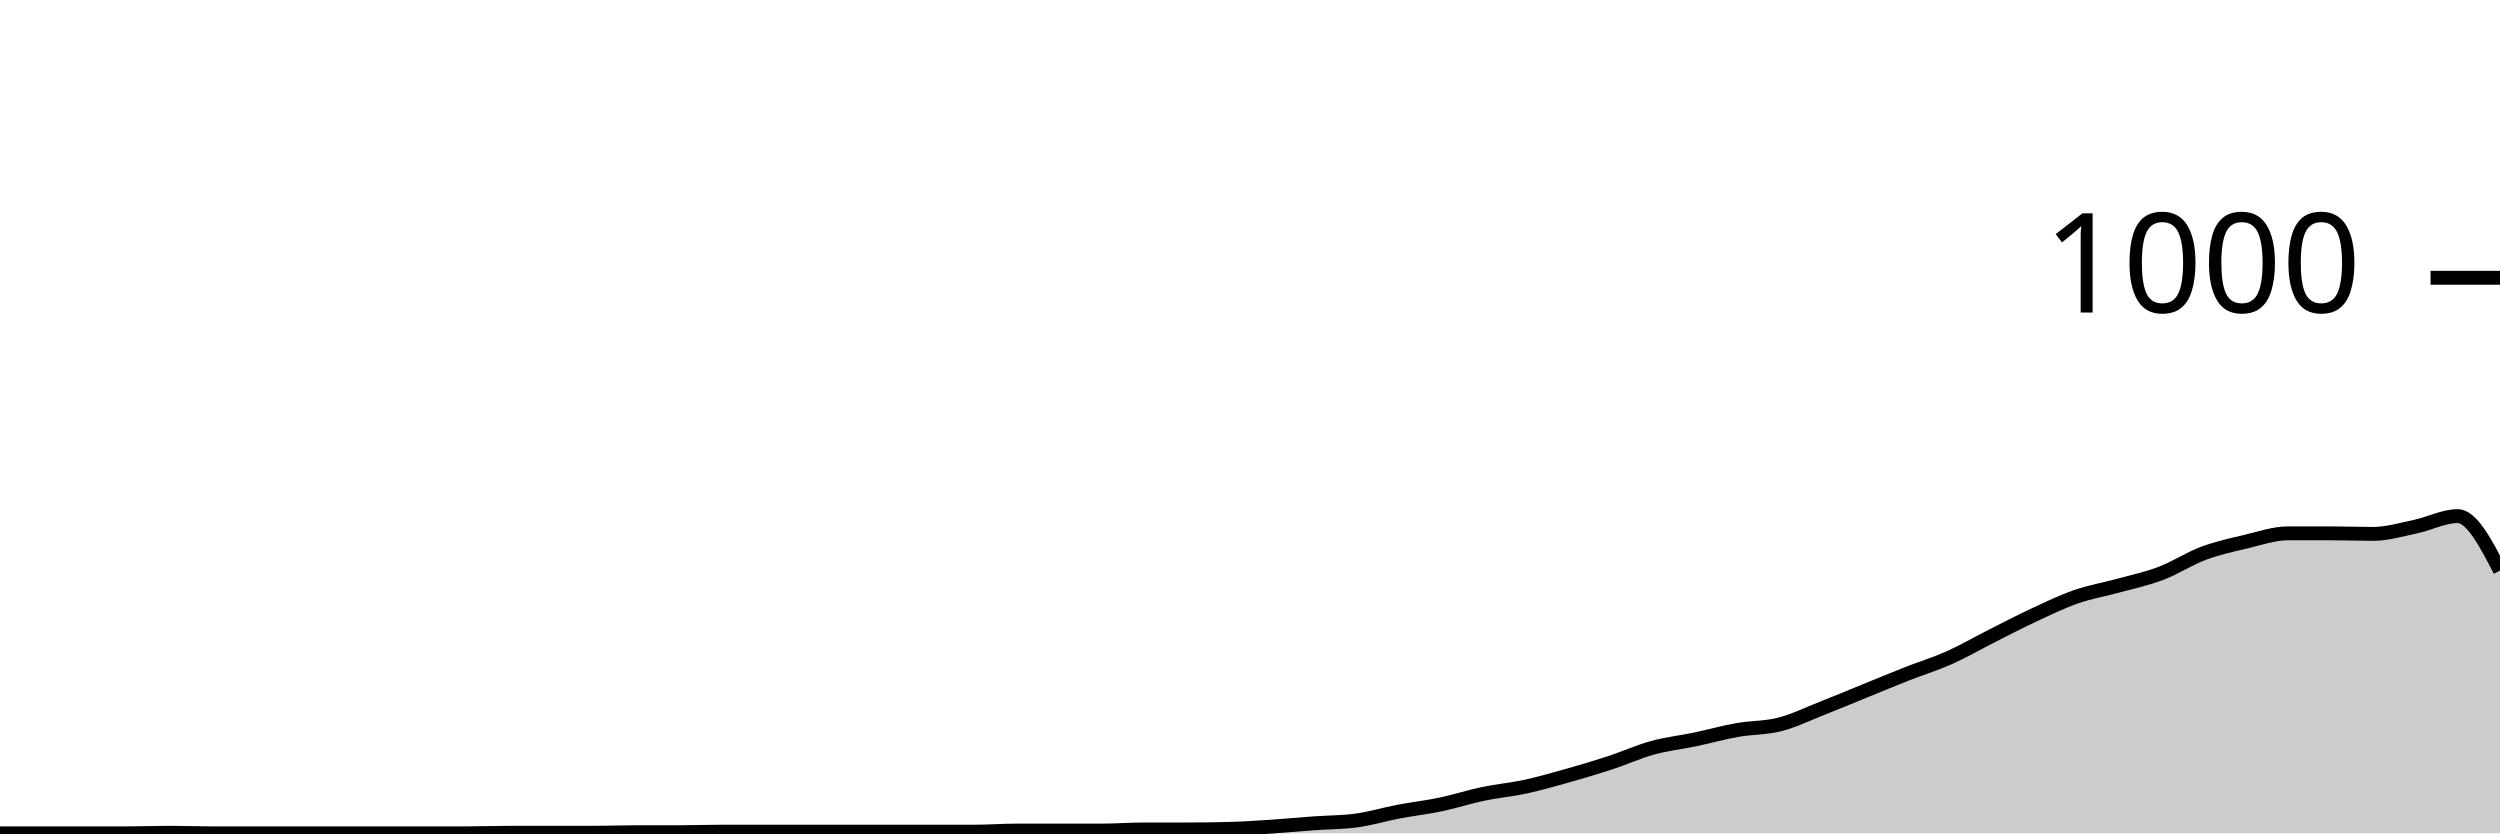
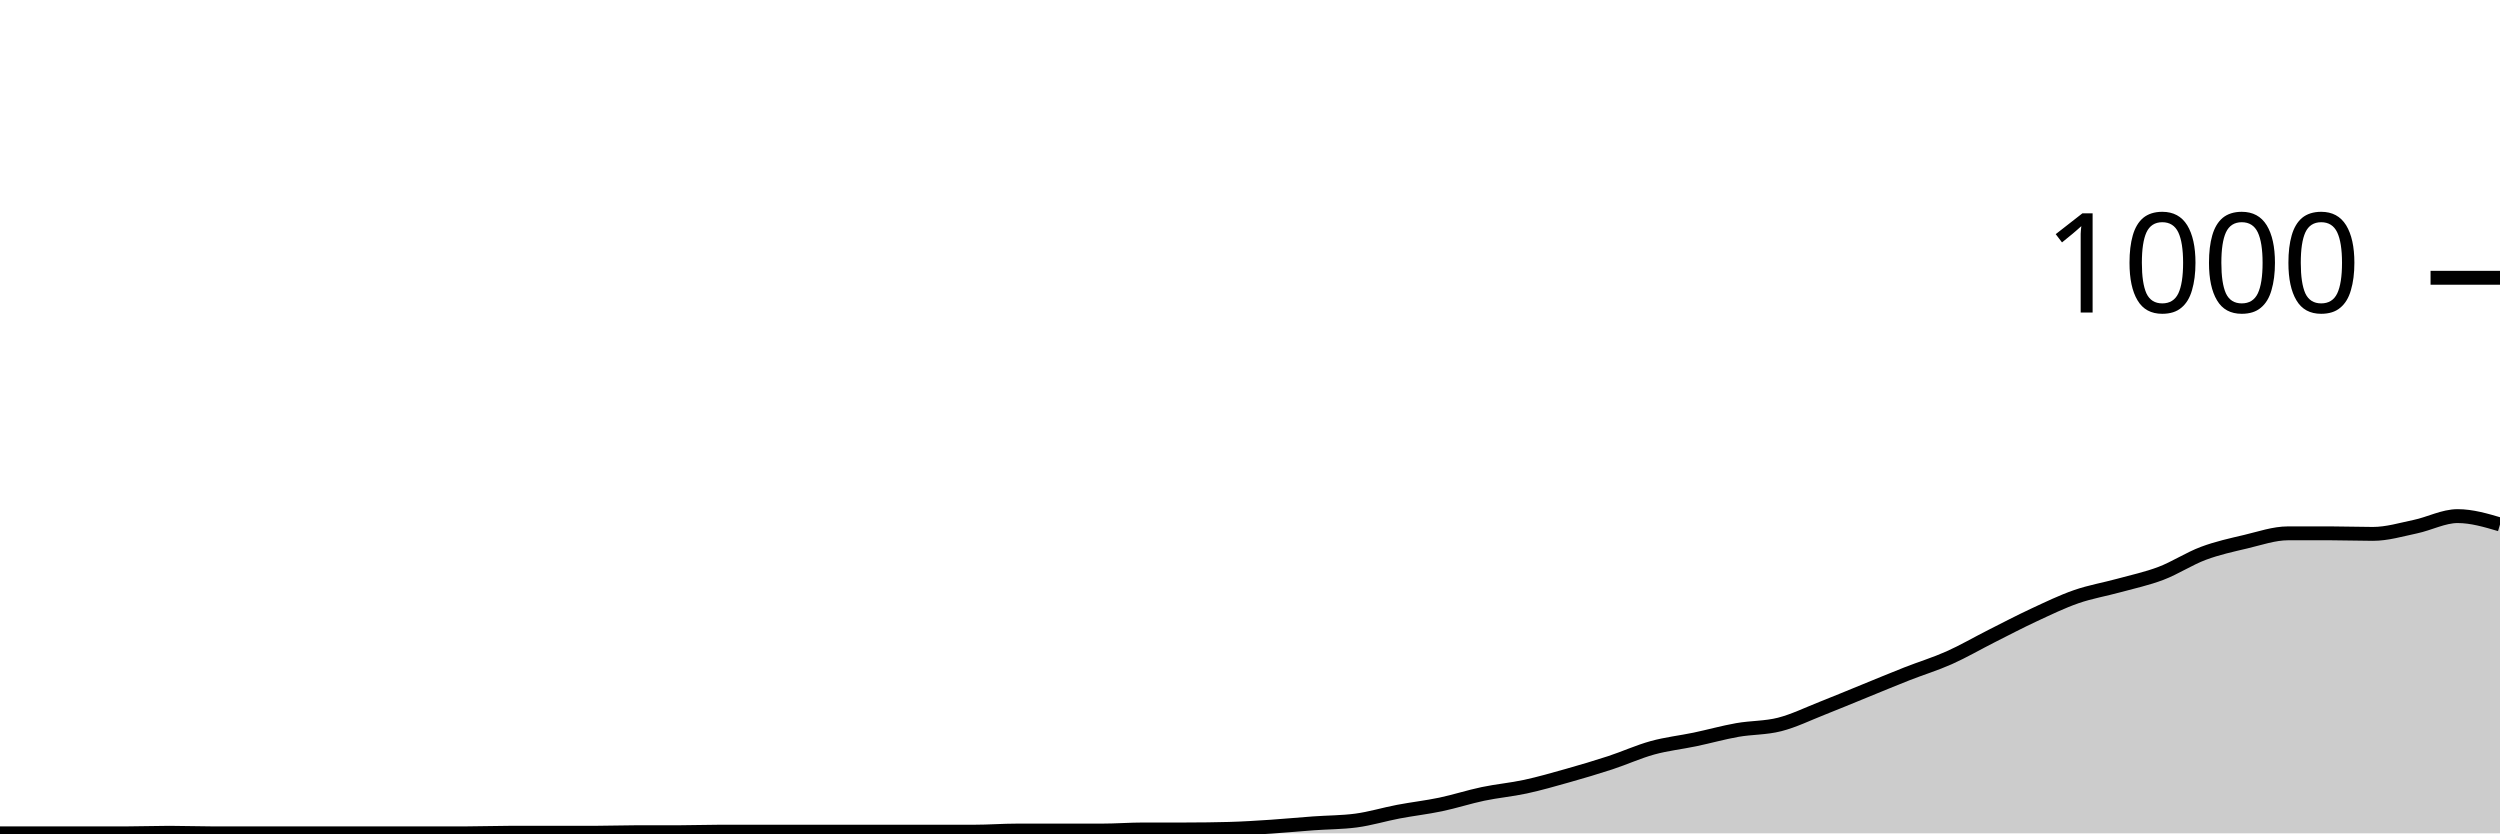
<svg xmlns="http://www.w3.org/2000/svg" viewBox="0 0 180 60">
  <g transform="translate(0,20)">
-     <path class="area" fill="rgba(0, 0, 0, 0.2)" d="M0,40C1.017,40,2.034,40,3.051,40C4.068,40,5.085,40,6.102,40C7.119,40,8.136,40,9.153,40C10.169,40,11.186,39.96,12.203,39.96C13.22,39.96,14.237,40,15.254,40C16.271,40,17.288,40,18.305,40C19.322,40,20.339,40,21.356,40C22.373,40,23.39,40,24.407,40C25.424,40,26.441,40,27.458,40C28.475,40,29.492,40,30.508,40C31.525,40,32.542,40,33.559,40C34.576,40,35.593,39.96,36.61,39.96C37.627,39.96,38.644,39.96,39.661,39.96C40.678,39.96,41.695,39.96,42.712,39.96C43.729,39.96,44.746,39.92,45.763,39.92C46.78,39.92,47.797,39.92,48.814,39.92C49.831,39.92,50.847,39.88,51.864,39.88C52.881,39.88,53.898,39.88,54.915,39.88C55.932,39.88,56.949,39.88,57.966,39.88C58.983,39.88,60,39.88,61.017,39.88C62.034,39.88,63.051,39.88,64.068,39.88C65.085,39.88,66.102,39.88,67.119,39.88C68.136,39.88,69.153,39.88,70.169,39.88C71.186,39.88,72.203,39.8,73.22,39.8C74.237,39.8,75.254,39.8,76.271,39.8C77.288,39.8,78.305,39.8,79.322,39.8C80.339,39.8,81.356,39.72,82.373,39.72C83.39,39.72,84.407,39.72,85.424,39.72C86.441,39.72,87.458,39.707,88.475,39.68C89.492,39.653,90.508,39.587,91.525,39.52C92.542,39.453,93.559,39.353,94.576,39.28C95.593,39.207,96.61,39.213,97.627,39.08C98.644,38.947,99.661,38.633,100.678,38.44C101.695,38.247,102.712,38.133,103.729,37.92C104.746,37.707,105.763,37.373,106.78,37.16C107.797,36.947,108.814,36.86,109.831,36.64C110.847,36.42,111.864,36.127,112.881,35.84C113.898,35.553,114.915,35.253,115.932,34.92C116.949,34.587,117.966,34.12,118.983,33.84C120,33.56,121.017,33.453,122.034,33.24C123.051,33.027,124.068,32.74,125.085,32.56C126.102,32.38,127.119,32.42,128.136,32.16C129.153,31.9,130.169,31.4,131.186,31C132.203,30.6,133.22,30.173,134.237,29.76C135.254,29.347,136.271,28.92,137.288,28.52C138.305,28.12,139.322,27.813,140.339,27.36C141.356,26.907,142.373,26.313,143.39,25.8C144.407,25.287,145.424,24.753,146.441,24.28C147.458,23.807,148.475,23.313,149.492,22.96C150.508,22.607,151.525,22.44,152.542,22.16C153.559,21.88,154.576,21.667,155.593,21.28C156.61,20.893,157.627,20.22,158.644,19.84C159.661,19.46,160.678,19.24,161.695,19C162.712,18.76,163.729,18.4,164.746,18.4C165.763,18.4,166.78,18.4,167.797,18.4C168.814,18.4,169.831,18.44,170.847,18.44C171.864,18.44,172.881,18.133,173.898,17.92C174.915,17.707,175.932,17.16,176.949,17.16C177.966,17.16,178.983,19.12,180,21.08L180,40C178.983,40,177.966,40,176.949,40C175.932,40,174.915,40,173.898,40C172.881,40,171.864,40,170.847,40C169.831,40,168.814,40,167.797,40C166.78,40,165.763,40,164.746,40C163.729,40,162.712,40,161.695,40C160.678,40,159.661,40,158.644,40C157.627,40,156.61,40,155.593,40C154.576,40,153.559,40,152.542,40C151.525,40,150.508,40,149.492,40C148.475,40,147.458,40,146.441,40C145.424,40,144.407,40,143.39,40C142.373,40,141.356,40,140.339,40C139.322,40,138.305,40,137.288,40C136.271,40,135.254,40,134.237,40C133.22,40,132.203,40,131.186,40C130.169,40,129.153,40,128.136,40C127.119,40,126.102,40,125.085,40C124.068,40,123.051,40,122.034,40C121.017,40,120,40,118.983,40C117.966,40,116.949,40,115.932,40C114.915,40,113.898,40,112.881,40C111.864,40,110.847,40,109.831,40C108.814,40,107.797,40,106.78,40C105.763,40,104.746,40,103.729,40C102.712,40,101.695,40,100.678,40C99.661,40,98.644,40,97.627,40C96.61,40,95.593,40,94.576,40C93.559,40,92.542,40,91.525,40C90.508,40,89.492,40,88.475,40C87.458,40,86.441,40,85.424,40C84.407,40,83.39,40,82.373,40C81.356,40,80.339,40,79.322,40C78.305,40,77.288,40,76.271,40C75.254,40,74.237,40,73.22,40C72.203,40,71.186,40,70.169,40C69.153,40,68.136,40,67.119,40C66.102,40,65.085,40,64.068,40C63.051,40,62.034,40,61.017,40C60,40,58.983,40,57.966,40C56.949,40,55.932,40,54.915,40C53.898,40,52.881,40,51.864,40C50.847,40,49.831,40,48.814,40C47.797,40,46.78,40,45.763,40C44.746,40,43.729,40,42.712,40C41.695,40,40.678,40,39.661,40C38.644,40,37.627,40,36.61,40C35.593,40,34.576,40,33.559,40C32.542,40,31.525,40,30.508,40C29.492,40,28.475,40,27.458,40C26.441,40,25.424,40,24.407,40C23.39,40,22.373,40,21.356,40C20.339,40,19.322,40,18.305,40C17.288,40,16.271,40,15.254,40C14.237,40,13.22,40,12.203,40C11.186,40,10.169,40,9.153,40C8.136,40,7.119,40,6.102,40C5.085,40,4.068,40,3.051,40C2.034,40,1.017,40,0,40Z" />
-     <path class="line" stroke="black" fill="none" d="M0,40C1.017,40,2.034,40,3.051,40C4.068,40,5.085,40,6.102,40C7.119,40,8.136,40,9.153,40C10.169,40,11.186,39.96,12.203,39.96C13.22,39.96,14.237,40,15.254,40C16.271,40,17.288,40,18.305,40C19.322,40,20.339,40,21.356,40C22.373,40,23.39,40,24.407,40C25.424,40,26.441,40,27.458,40C28.475,40,29.492,40,30.508,40C31.525,40,32.542,40,33.559,40C34.576,40,35.593,39.96,36.61,39.96C37.627,39.96,38.644,39.96,39.661,39.96C40.678,39.96,41.695,39.96,42.712,39.96C43.729,39.96,44.746,39.92,45.763,39.92C46.78,39.92,47.797,39.92,48.814,39.92C49.831,39.92,50.847,39.88,51.864,39.88C52.881,39.88,53.898,39.88,54.915,39.88C55.932,39.88,56.949,39.88,57.966,39.88C58.983,39.88,60,39.88,61.017,39.88C62.034,39.88,63.051,39.88,64.068,39.88C65.085,39.88,66.102,39.88,67.119,39.88C68.136,39.88,69.153,39.88,70.169,39.88C71.186,39.88,72.203,39.8,73.22,39.8C74.237,39.8,75.254,39.8,76.271,39.8C77.288,39.8,78.305,39.8,79.322,39.8C80.339,39.8,81.356,39.72,82.373,39.72C83.39,39.72,84.407,39.72,85.424,39.72C86.441,39.72,87.458,39.707,88.475,39.68C89.492,39.653,90.508,39.587,91.525,39.52C92.542,39.453,93.559,39.353,94.576,39.28C95.593,39.207,96.61,39.213,97.627,39.08C98.644,38.947,99.661,38.633,100.678,38.44C101.695,38.247,102.712,38.133,103.729,37.92C104.746,37.707,105.763,37.373,106.78,37.16C107.797,36.947,108.814,36.86,109.831,36.64C110.847,36.42,111.864,36.127,112.881,35.84C113.898,35.553,114.915,35.253,115.932,34.92C116.949,34.587,117.966,34.12,118.983,33.84C120,33.56,121.017,33.453,122.034,33.24C123.051,33.027,124.068,32.74,125.085,32.56C126.102,32.38,127.119,32.42,128.136,32.16C129.153,31.9,130.169,31.4,131.186,31C132.203,30.6,133.22,30.173,134.237,29.76C135.254,29.347,136.271,28.92,137.288,28.52C138.305,28.12,139.322,27.813,140.339,27.36C141.356,26.907,142.373,26.313,143.39,25.8C144.407,25.287,145.424,24.753,146.441,24.28C147.458,23.807,148.475,23.313,149.492,22.96C150.508,22.607,151.525,22.44,152.542,22.16C153.559,21.88,154.576,21.667,155.593,21.28C156.61,20.893,157.627,20.22,158.644,19.84C159.661,19.46,160.678,19.24,161.695,19C162.712,18.76,163.729,18.4,164.746,18.4C165.763,18.4,166.78,18.4,167.797,18.4C168.814,18.4,169.831,18.44,170.847,18.44C171.864,18.44,172.881,18.133,173.898,17.92C174.915,17.707,175.932,17.16,176.949,17.16C177.966,17.16,178.983,19.12,180,21.08" />
+     <path class="area" fill="rgba(0, 0, 0, 0.2)" d="M0,40C1.017,40,2.034,40,3.051,40C4.068,40,5.085,40,6.102,40C7.119,40,8.136,40,9.153,40C10.169,40,11.186,39.96,12.203,39.96C13.22,39.96,14.237,40,15.254,40C16.271,40,17.288,40,18.305,40C19.322,40,20.339,40,21.356,40C22.373,40,23.39,40,24.407,40C25.424,40,26.441,40,27.458,40C28.475,40,29.492,40,30.508,40C31.525,40,32.542,40,33.559,40C34.576,40,35.593,39.96,36.61,39.96C37.627,39.96,38.644,39.96,39.661,39.96C40.678,39.96,41.695,39.96,42.712,39.96C43.729,39.96,44.746,39.92,45.763,39.92C46.78,39.92,47.797,39.92,48.814,39.92C49.831,39.92,50.847,39.88,51.864,39.88C52.881,39.88,53.898,39.88,54.915,39.88C55.932,39.88,56.949,39.88,57.966,39.88C58.983,39.88,60,39.88,61.017,39.88C62.034,39.88,63.051,39.88,64.068,39.88C65.085,39.88,66.102,39.88,67.119,39.88C68.136,39.88,69.153,39.88,70.169,39.88C71.186,39.88,72.203,39.8,73.22,39.8C74.237,39.8,75.254,39.8,76.271,39.8C77.288,39.8,78.305,39.8,79.322,39.8C80.339,39.8,81.356,39.72,82.373,39.72C83.39,39.72,84.407,39.72,85.424,39.72C86.441,39.72,87.458,39.707,88.475,39.68C89.492,39.653,90.508,39.587,91.525,39.52C92.542,39.453,93.559,39.353,94.576,39.28C95.593,39.207,96.61,39.213,97.627,39.08C98.644,38.947,99.661,38.633,100.678,38.44C101.695,38.247,102.712,38.133,103.729,37.92C104.746,37.707,105.763,37.373,106.78,37.16C107.797,36.947,108.814,36.86,109.831,36.64C110.847,36.42,111.864,36.127,112.881,35.84C113.898,35.553,114.915,35.253,115.932,34.92C116.949,34.587,117.966,34.12,118.983,33.84C120,33.56,121.017,33.453,122.034,33.24C123.051,33.027,124.068,32.74,125.085,32.56C126.102,32.38,127.119,32.42,128.136,32.16C129.153,31.9,130.169,31.4,131.186,31C132.203,30.6,133.22,30.173,134.237,29.76C135.254,29.347,136.271,28.92,137.288,28.52C138.305,28.12,139.322,27.813,140.339,27.36C141.356,26.907,142.373,26.313,143.39,25.8C144.407,25.287,145.424,24.753,146.441,24.28C147.458,23.807,148.475,23.313,149.492,22.96C150.508,22.607,151.525,22.44,152.542,22.16C153.559,21.88,154.576,21.667,155.593,21.28C156.61,20.893,157.627,20.22,158.644,19.84C159.661,19.46,160.678,19.24,161.695,19C162.712,18.76,163.729,18.4,164.746,18.4C165.763,18.4,166.78,18.4,167.797,18.4C168.814,18.4,169.831,18.44,170.847,18.44C171.864,18.44,172.881,18.133,173.898,17.92C174.915,17.707,175.932,17.16,176.949,17.16C177.966,17.16,178.983,17.46,180,17.76L180,40C178.983,40,177.966,40,176.949,40C175.932,40,174.915,40,173.898,40C172.881,40,171.864,40,170.847,40C169.831,40,168.814,40,167.797,40C166.78,40,165.763,40,164.746,40C163.729,40,162.712,40,161.695,40C160.678,40,159.661,40,158.644,40C157.627,40,156.61,40,155.593,40C154.576,40,153.559,40,152.542,40C151.525,40,150.508,40,149.492,40C148.475,40,147.458,40,146.441,40C145.424,40,144.407,40,143.39,40C142.373,40,141.356,40,140.339,40C139.322,40,138.305,40,137.288,40C136.271,40,135.254,40,134.237,40C133.22,40,132.203,40,131.186,40C130.169,40,129.153,40,128.136,40C127.119,40,126.102,40,125.085,40C124.068,40,123.051,40,122.034,40C121.017,40,120,40,118.983,40C117.966,40,116.949,40,115.932,40C114.915,40,113.898,40,112.881,40C111.864,40,110.847,40,109.831,40C108.814,40,107.797,40,106.78,40C105.763,40,104.746,40,103.729,40C102.712,40,101.695,40,100.678,40C99.661,40,98.644,40,97.627,40C96.61,40,95.593,40,94.576,40C93.559,40,92.542,40,91.525,40C90.508,40,89.492,40,88.475,40C87.458,40,86.441,40,85.424,40C84.407,40,83.39,40,82.373,40C81.356,40,80.339,40,79.322,40C78.305,40,77.288,40,76.271,40C75.254,40,74.237,40,73.22,40C72.203,40,71.186,40,70.169,40C69.153,40,68.136,40,67.119,40C66.102,40,65.085,40,64.068,40C63.051,40,62.034,40,61.017,40C60,40,58.983,40,57.966,40C56.949,40,55.932,40,54.915,40C53.898,40,52.881,40,51.864,40C50.847,40,49.831,40,48.814,40C47.797,40,46.78,40,45.763,40C44.746,40,43.729,40,42.712,40C41.695,40,40.678,40,39.661,40C38.644,40,37.627,40,36.61,40C35.593,40,34.576,40,33.559,40C32.542,40,31.525,40,30.508,40C29.492,40,28.475,40,27.458,40C26.441,40,25.424,40,24.407,40C23.39,40,22.373,40,21.356,40C20.339,40,19.322,40,18.305,40C17.288,40,16.271,40,15.254,40C14.237,40,13.22,40,12.203,40C11.186,40,10.169,40,9.153,40C8.136,40,7.119,40,6.102,40C5.085,40,4.068,40,3.051,40C2.034,40,1.017,40,0,40Z" />
+     <path class="line" stroke="black" fill="none" d="M0,40C1.017,40,2.034,40,3.051,40C4.068,40,5.085,40,6.102,40C7.119,40,8.136,40,9.153,40C10.169,40,11.186,39.96,12.203,39.96C13.22,39.96,14.237,40,15.254,40C16.271,40,17.288,40,18.305,40C19.322,40,20.339,40,21.356,40C22.373,40,23.39,40,24.407,40C25.424,40,26.441,40,27.458,40C28.475,40,29.492,40,30.508,40C31.525,40,32.542,40,33.559,40C34.576,40,35.593,39.96,36.61,39.96C37.627,39.96,38.644,39.96,39.661,39.96C40.678,39.96,41.695,39.96,42.712,39.96C43.729,39.96,44.746,39.92,45.763,39.92C46.78,39.92,47.797,39.92,48.814,39.92C49.831,39.92,50.847,39.88,51.864,39.88C52.881,39.88,53.898,39.88,54.915,39.88C55.932,39.88,56.949,39.88,57.966,39.88C58.983,39.88,60,39.88,61.017,39.88C62.034,39.88,63.051,39.88,64.068,39.88C65.085,39.88,66.102,39.88,67.119,39.88C68.136,39.88,69.153,39.88,70.169,39.88C71.186,39.88,72.203,39.8,73.22,39.8C74.237,39.8,75.254,39.8,76.271,39.8C77.288,39.8,78.305,39.8,79.322,39.8C80.339,39.8,81.356,39.72,82.373,39.72C83.39,39.72,84.407,39.72,85.424,39.72C86.441,39.72,87.458,39.707,88.475,39.68C89.492,39.653,90.508,39.587,91.525,39.52C92.542,39.453,93.559,39.353,94.576,39.28C95.593,39.207,96.61,39.213,97.627,39.08C98.644,38.947,99.661,38.633,100.678,38.44C101.695,38.247,102.712,38.133,103.729,37.92C104.746,37.707,105.763,37.373,106.78,37.16C107.797,36.947,108.814,36.86,109.831,36.64C110.847,36.42,111.864,36.127,112.881,35.84C113.898,35.553,114.915,35.253,115.932,34.92C116.949,34.587,117.966,34.12,118.983,33.84C120,33.56,121.017,33.453,122.034,33.24C123.051,33.027,124.068,32.74,125.085,32.56C126.102,32.38,127.119,32.42,128.136,32.16C129.153,31.9,130.169,31.4,131.186,31C132.203,30.6,133.22,30.173,134.237,29.76C135.254,29.347,136.271,28.92,137.288,28.52C138.305,28.12,139.322,27.813,140.339,27.36C141.356,26.907,142.373,26.313,143.39,25.8C144.407,25.287,145.424,24.753,146.441,24.28C147.458,23.807,148.475,23.313,149.492,22.96C150.508,22.607,151.525,22.44,152.542,22.16C153.559,21.88,154.576,21.667,155.593,21.28C156.61,20.893,157.627,20.22,158.644,19.84C159.661,19.46,160.678,19.24,161.695,19C162.712,18.76,163.729,18.4,164.746,18.4C165.763,18.4,166.78,18.4,167.797,18.4C168.814,18.4,169.831,18.44,170.847,18.44C171.864,18.44,172.881,18.133,173.898,17.92C174.915,17.707,175.932,17.16,176.949,17.16C177.966,17.16,178.983,17.46,180,17.76" />
    <path class="axis-ceiling" stroke-width="1" stroke="black" fill="none" d="M175,0L180,0" />
    <text class="axis-ceiling-label" font-family="sans-serif" text-anchor="end" font-size="10px" x="170" y="2.5">1000</text>
  </g>
</svg>
